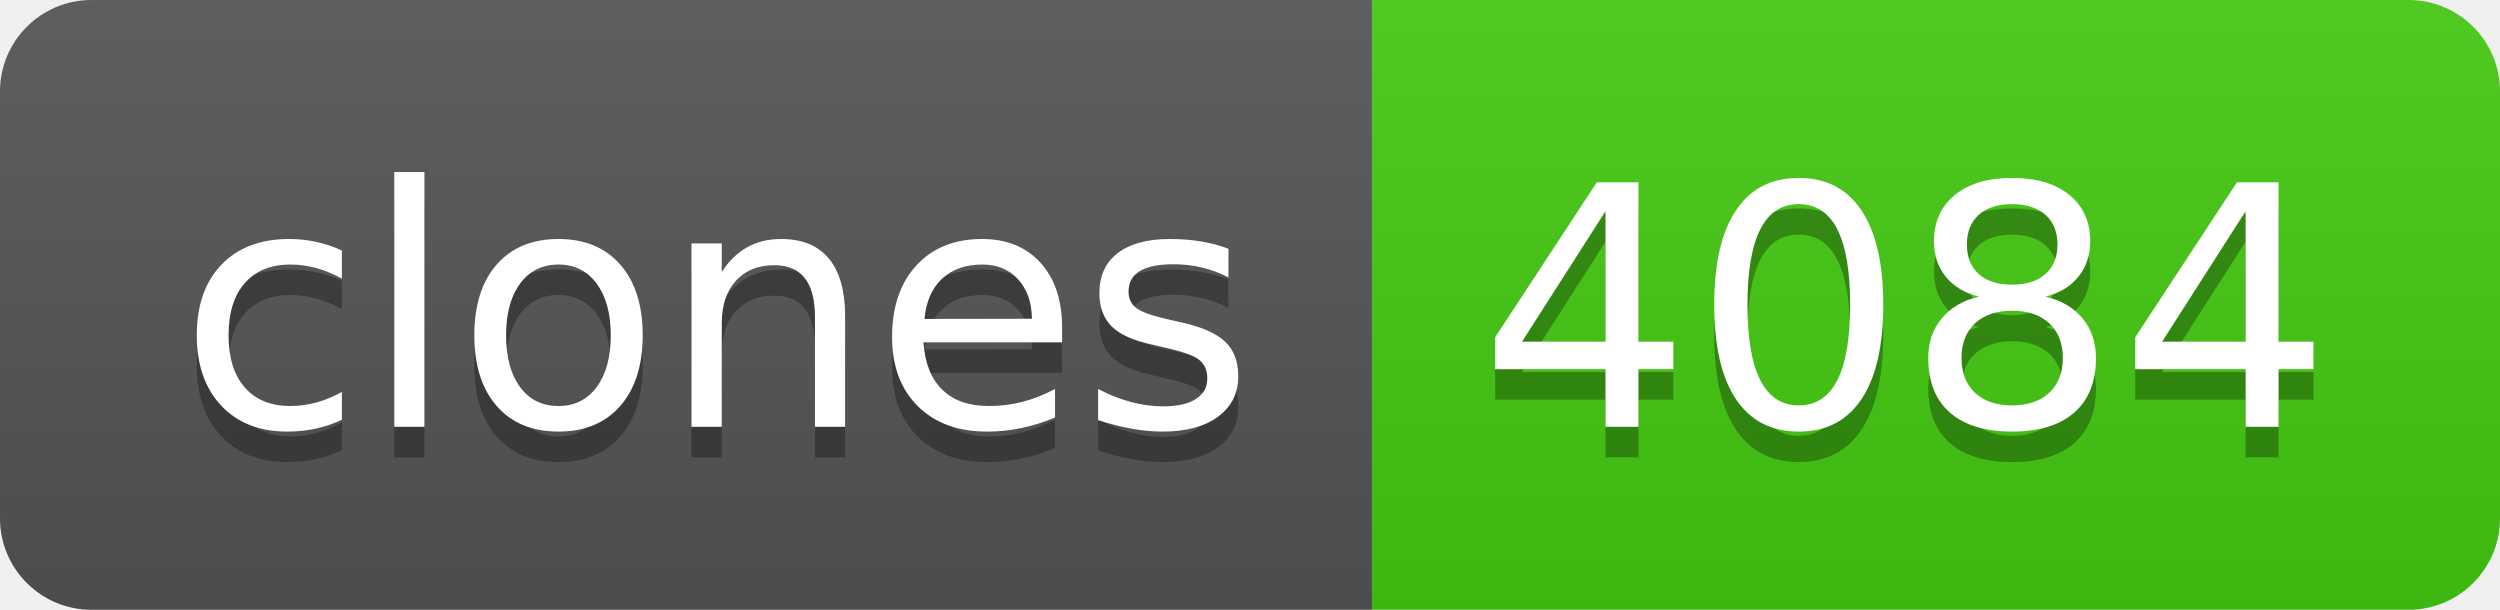
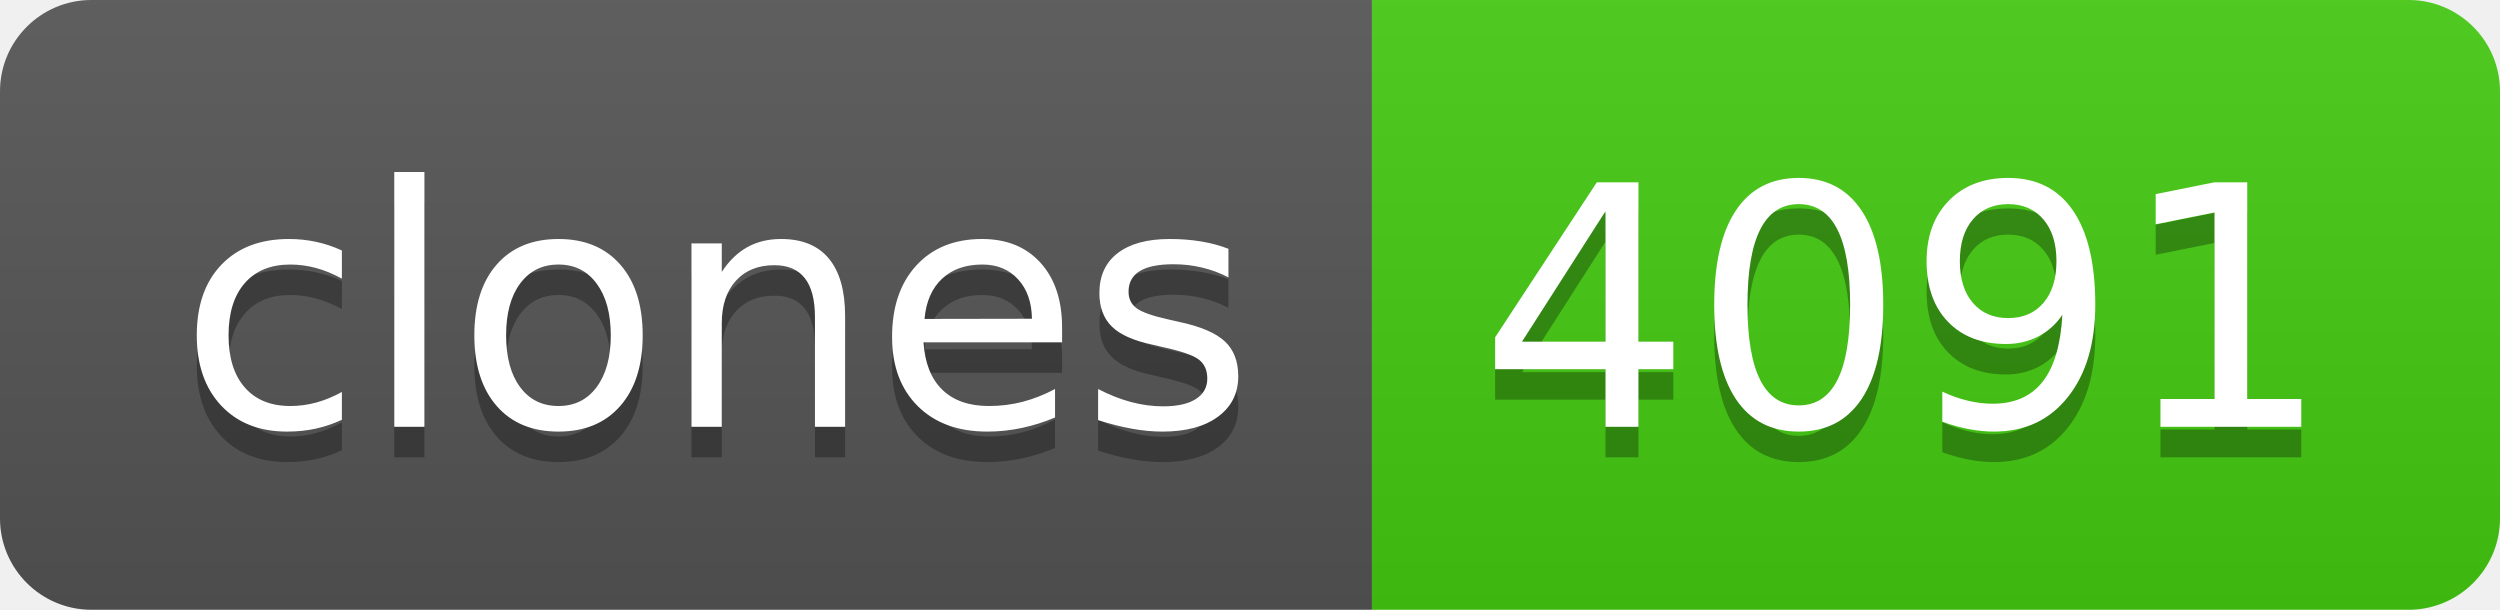
- <svg xmlns="http://www.w3.org/2000/svg" width="82" height="20" role="img" aria-label="clones: 4084">
+ <svg xmlns="http://www.w3.org/2000/svg" width="82" height="20" role="img" aria-label="clones: 4091">
  <linearGradient id="s" x2="0" y2="100%">
    <stop offset="0" stop-color="#bbb" stop-opacity=".1" />
    <stop offset="1" stop-opacity=".1" />
  </linearGradient>
  <clipPath id="r">
    <rect width="82" height="20" rx="3" fill="#fff" />
  </clipPath>
  <g clip-path="url(#r)">
    <rect width="45" height="20" fill="#555" />
    <rect x="45" width="37" height="20" fill="#4c1" />
    <rect width="82" height="20" fill="url(#s)" />
  </g>
  <g fill="#fff" text-anchor="middle" font-family="Verdana,Geneva,DejaVu Sans,sans-serif" text-rendering="geometricPrecision" font-size="110">
    <text aria-hidden="true" x="235" y="150" fill="#010101" fill-opacity=".3" transform="scale(.1)" textLength="350">clones</text>
    <text x="235" y="140" transform="scale(.1)" fill="#fff" textLength="350">clones</text>
-     <text aria-hidden="true" x="625" y="150" fill="#010101" fill-opacity=".3" transform="scale(.1)" textLength="270">4084</text>
-     <text x="625" y="140" transform="scale(.1)" fill="#fff" textLength="270">4084</text>
+     <text aria-hidden="true" x="625" y="150" fill="#010101" fill-opacity=".3" transform="scale(.1)" textLength="270">4091</text>
+     <text x="625" y="140" transform="scale(.1)" fill="#fff" textLength="270">4091</text>
  </g>
</svg>
